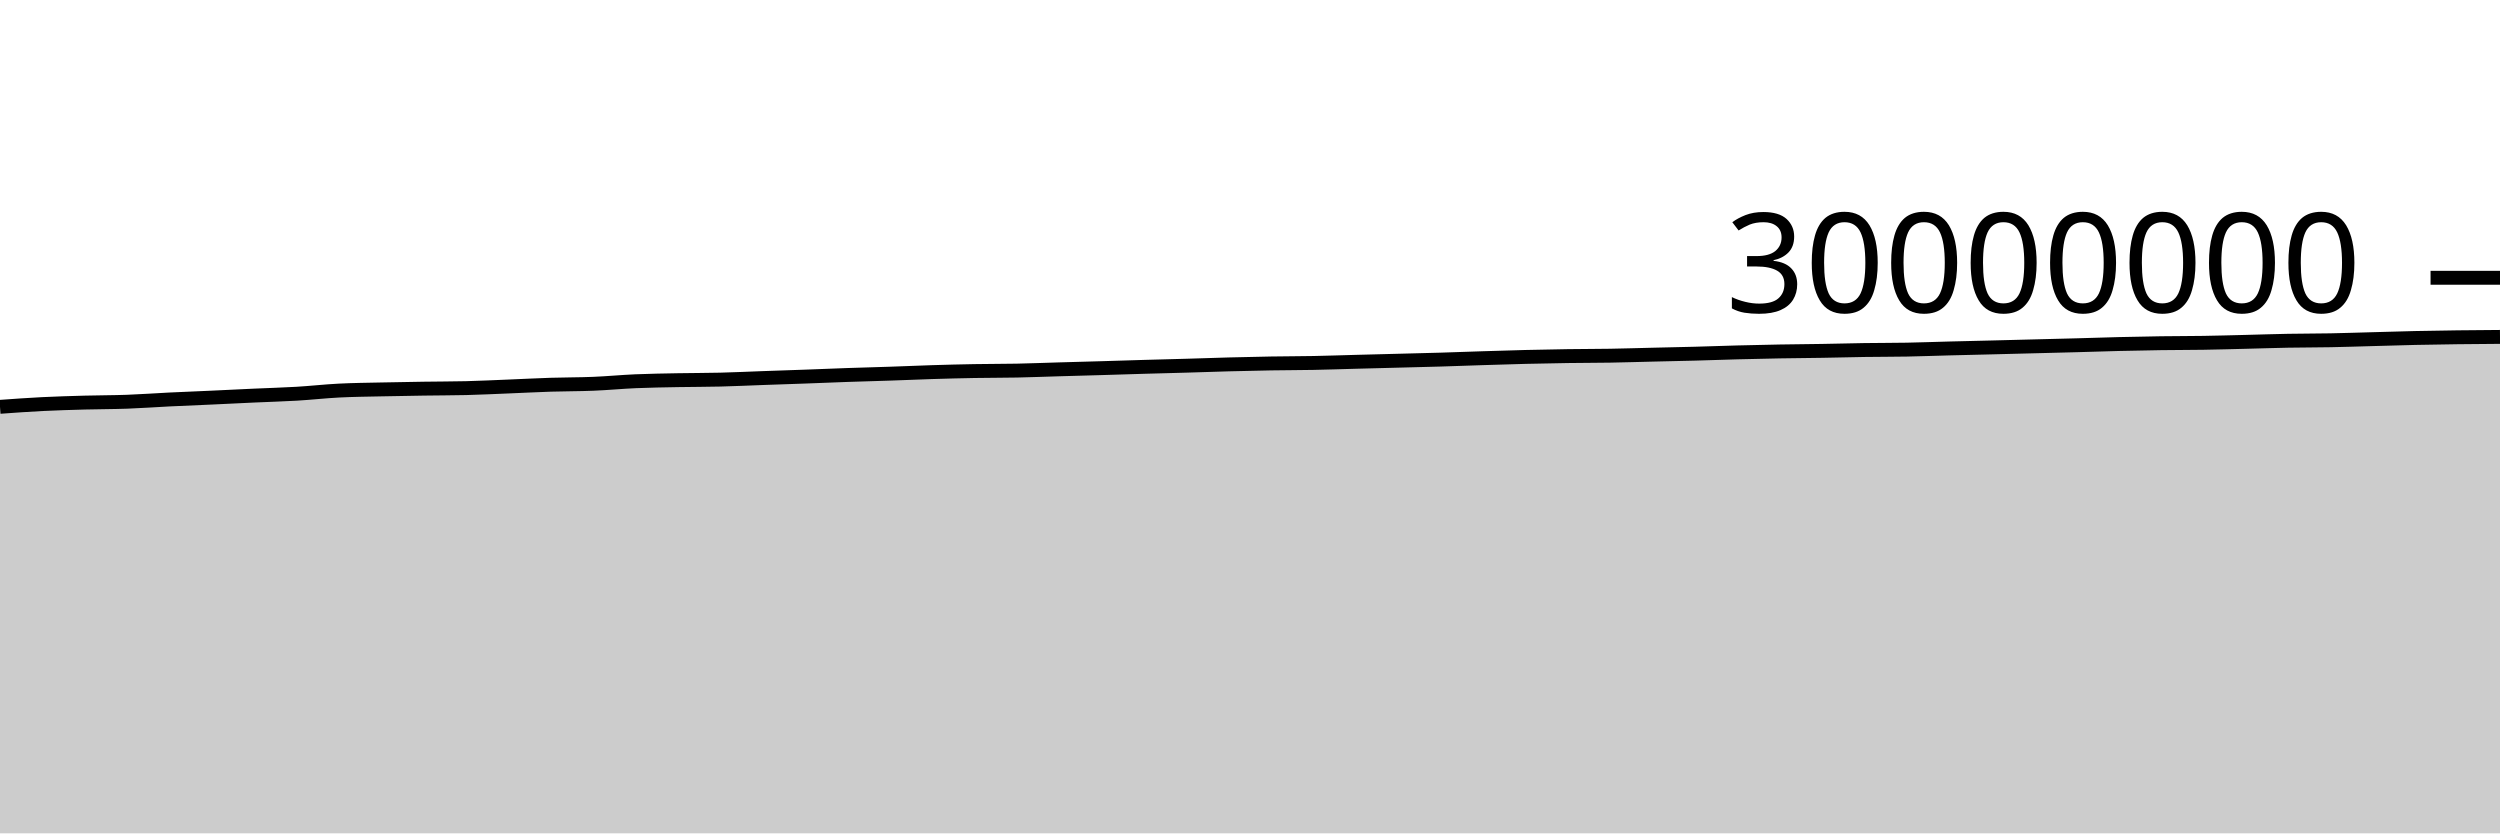
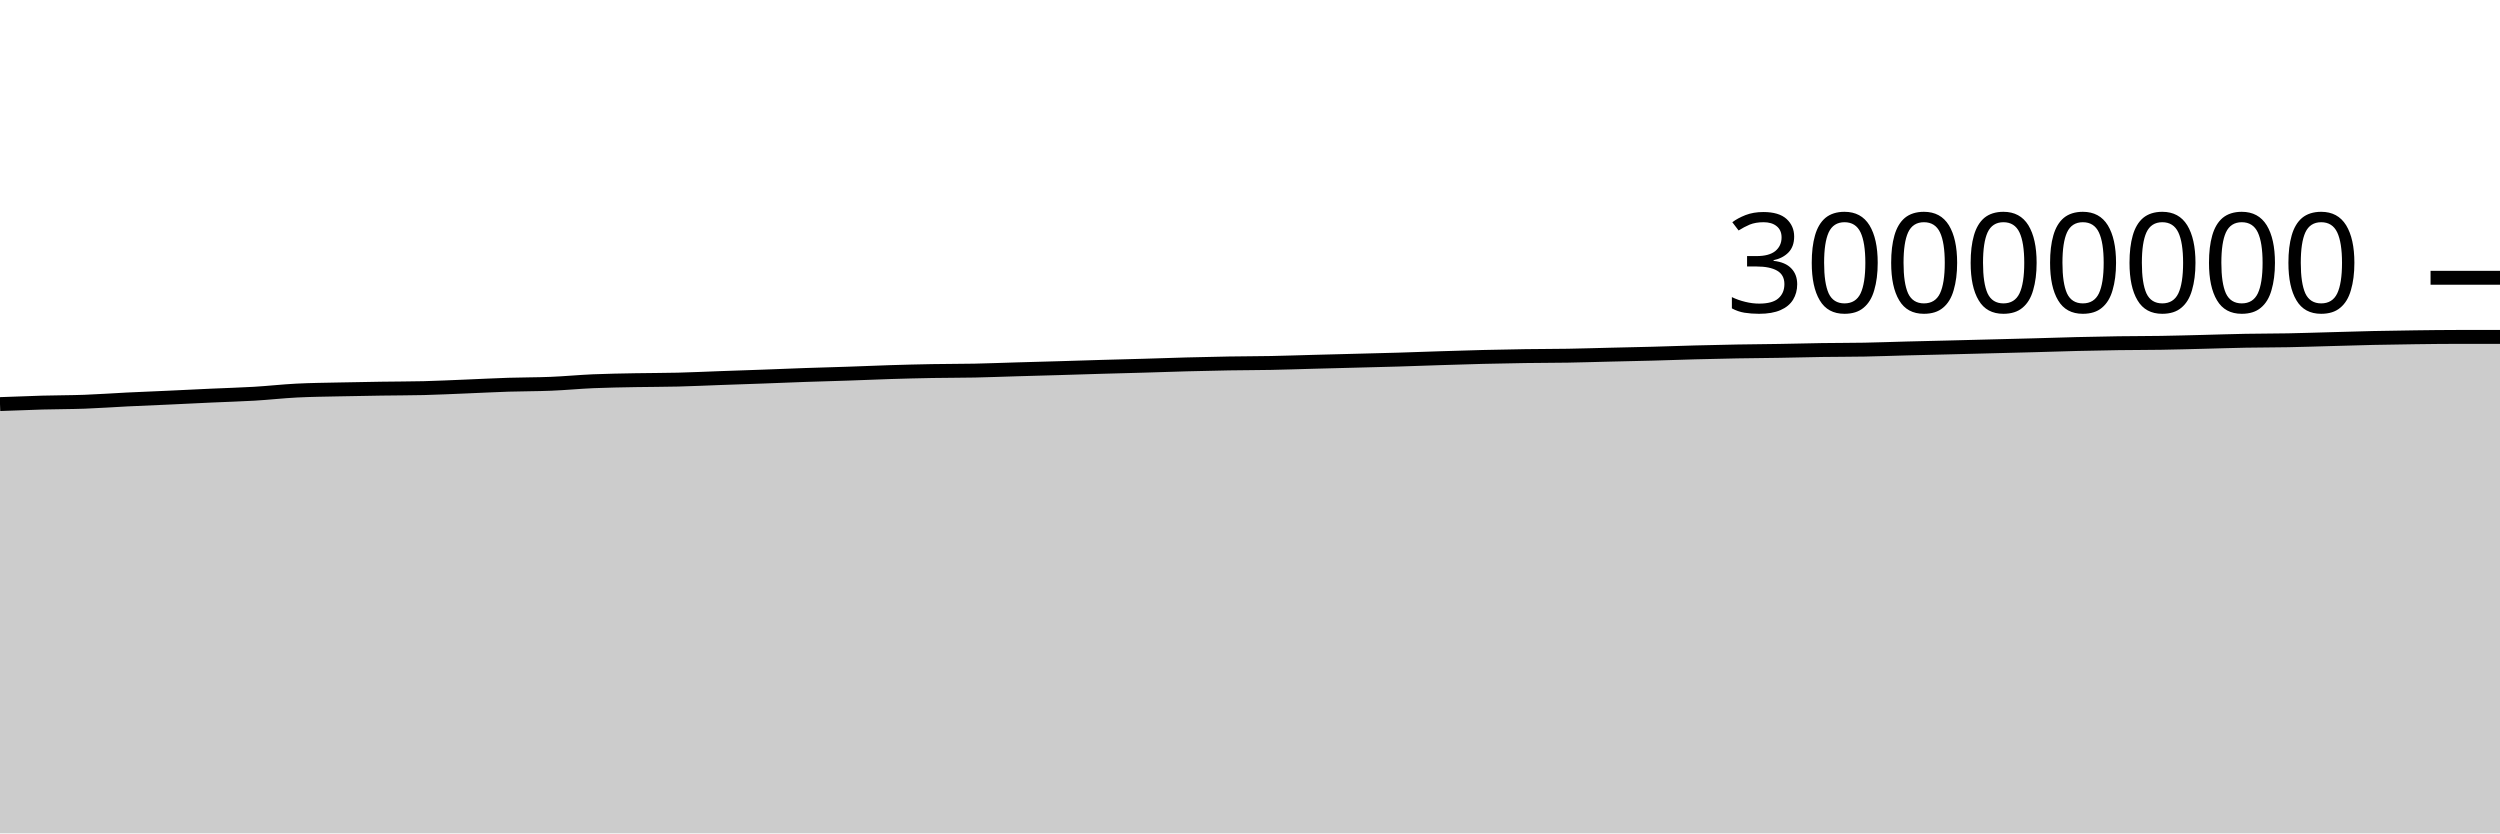
<svg xmlns="http://www.w3.org/2000/svg" viewBox="0 0 180 60">
  <g transform="translate(0,20)">
-     <path class="area" fill="rgba(0, 0, 0, 0.2)" d="M0,9.292C1.017,9.218,2.034,9.145,3.051,9.094C4.068,9.043,5.085,9.015,6.102,8.986C7.119,8.958,8.136,8.962,9.153,8.925C10.169,8.888,11.186,8.812,12.203,8.762C13.22,8.712,14.237,8.673,15.254,8.627C16.271,8.58,17.288,8.528,18.305,8.482C19.322,8.435,20.339,8.409,21.356,8.349C22.373,8.289,23.39,8.173,24.407,8.121C25.424,8.069,26.441,8.061,27.458,8.038C28.475,8.015,29.492,7.998,30.508,7.983C31.525,7.967,32.542,7.97,33.559,7.945C34.576,7.92,35.593,7.868,36.61,7.828C37.627,7.787,38.644,7.733,39.661,7.7C40.678,7.668,41.695,7.675,42.712,7.633C43.729,7.592,44.746,7.493,45.763,7.449C46.78,7.406,47.797,7.392,48.814,7.372C49.831,7.353,50.847,7.358,51.864,7.332C52.881,7.307,53.898,7.258,54.915,7.221C55.932,7.185,56.949,7.152,57.966,7.115C58.983,7.077,60,7.034,61.017,6.999C62.034,6.963,63.051,6.939,64.068,6.904C65.085,6.87,66.102,6.823,67.119,6.792C68.136,6.76,69.153,6.734,70.169,6.716C71.186,6.698,72.203,6.703,73.22,6.683C74.237,6.662,75.254,6.621,76.271,6.592C77.288,6.562,78.305,6.536,79.322,6.506C80.339,6.477,81.356,6.442,82.373,6.413C83.39,6.384,84.407,6.36,85.424,6.33C86.441,6.301,87.458,6.264,88.475,6.236C89.492,6.209,90.508,6.185,91.525,6.168C92.542,6.151,93.559,6.152,94.576,6.133C95.593,6.113,96.61,6.077,97.627,6.05C98.644,6.024,99.661,5.998,100.678,5.971C101.695,5.944,102.712,5.922,103.729,5.891C104.746,5.861,105.763,5.821,106.78,5.789C107.797,5.756,108.814,5.724,109.831,5.699C110.847,5.674,111.864,5.653,112.881,5.639C113.898,5.624,114.915,5.627,115.932,5.61C116.949,5.593,117.966,5.56,118.983,5.536C120,5.512,121.017,5.492,122.034,5.465C123.051,5.437,124.068,5.398,125.085,5.372C126.102,5.345,127.119,5.322,128.136,5.304C129.153,5.286,130.169,5.28,131.186,5.263C132.203,5.246,133.22,5.217,134.237,5.202C135.254,5.187,136.271,5.192,137.288,5.173C138.305,5.154,139.322,5.115,140.339,5.089C141.356,5.063,142.373,5.04,143.39,5.015C144.407,4.99,145.424,4.963,146.441,4.937C147.458,4.911,148.475,4.886,149.492,4.859C150.508,4.831,151.525,4.796,152.542,4.771C153.559,4.746,154.576,4.725,155.593,4.711C156.61,4.696,157.627,4.701,158.644,4.684C159.661,4.668,160.678,4.638,161.695,4.613C162.712,4.588,163.729,4.552,164.746,4.534C165.763,4.515,166.78,4.52,167.797,4.5C168.814,4.481,169.831,4.445,170.847,4.418C171.864,4.39,172.881,4.357,173.898,4.335C174.915,4.313,175.932,4.297,176.949,4.284C177.966,4.272,178.983,4.265,180,4.257L180,40C178.983,40,177.966,40,176.949,40C175.932,40,174.915,40,173.898,40C172.881,40,171.864,40,170.847,40C169.831,40,168.814,40,167.797,40C166.78,40,165.763,40,164.746,40C163.729,40,162.712,40,161.695,40C160.678,40,159.661,40,158.644,40C157.627,40,156.61,40,155.593,40C154.576,40,153.559,40,152.542,40C151.525,40,150.508,40,149.492,40C148.475,40,147.458,40,146.441,40C145.424,40,144.407,40,143.39,40C142.373,40,141.356,40,140.339,40C139.322,40,138.305,40,137.288,40C136.271,40,135.254,40,134.237,40C133.22,40,132.203,40,131.186,40C130.169,40,129.153,40,128.136,40C127.119,40,126.102,40,125.085,40C124.068,40,123.051,40,122.034,40C121.017,40,120,40,118.983,40C117.966,40,116.949,40,115.932,40C114.915,40,113.898,40,112.881,40C111.864,40,110.847,40,109.831,40C108.814,40,107.797,40,106.78,40C105.763,40,104.746,40,103.729,40C102.712,40,101.695,40,100.678,40C99.661,40,98.644,40,97.627,40C96.61,40,95.593,40,94.576,40C93.559,40,92.542,40,91.525,40C90.508,40,89.492,40,88.475,40C87.458,40,86.441,40,85.424,40C84.407,40,83.39,40,82.373,40C81.356,40,80.339,40,79.322,40C78.305,40,77.288,40,76.271,40C75.254,40,74.237,40,73.22,40C72.203,40,71.186,40,70.169,40C69.153,40,68.136,40,67.119,40C66.102,40,65.085,40,64.068,40C63.051,40,62.034,40,61.017,40C60,40,58.983,40,57.966,40C56.949,40,55.932,40,54.915,40C53.898,40,52.881,40,51.864,40C50.847,40,49.831,40,48.814,40C47.797,40,46.78,40,45.763,40C44.746,40,43.729,40,42.712,40C41.695,40,40.678,40,39.661,40C38.644,40,37.627,40,36.61,40C35.593,40,34.576,40,33.559,40C32.542,40,31.525,40,30.508,40C29.492,40,28.475,40,27.458,40C26.441,40,25.424,40,24.407,40C23.39,40,22.373,40,21.356,40C20.339,40,19.322,40,18.305,40C17.288,40,16.271,40,15.254,40C14.237,40,13.22,40,12.203,40C11.186,40,10.169,40,9.153,40C8.136,40,7.119,40,6.102,40C5.085,40,4.068,40,3.051,40C2.034,40,1.017,40,0,40Z" />
-     <path class="line" stroke="black" fill="none" d="M0,9.292C1.017,9.218,2.034,9.145,3.051,9.094C4.068,9.043,5.085,9.015,6.102,8.986C7.119,8.958,8.136,8.962,9.153,8.925C10.169,8.888,11.186,8.812,12.203,8.762C13.22,8.712,14.237,8.673,15.254,8.627C16.271,8.58,17.288,8.528,18.305,8.482C19.322,8.435,20.339,8.409,21.356,8.349C22.373,8.289,23.39,8.173,24.407,8.121C25.424,8.069,26.441,8.061,27.458,8.038C28.475,8.015,29.492,7.998,30.508,7.983C31.525,7.967,32.542,7.97,33.559,7.945C34.576,7.92,35.593,7.868,36.61,7.828C37.627,7.787,38.644,7.733,39.661,7.7C40.678,7.668,41.695,7.675,42.712,7.633C43.729,7.592,44.746,7.493,45.763,7.449C46.78,7.406,47.797,7.392,48.814,7.372C49.831,7.353,50.847,7.358,51.864,7.332C52.881,7.307,53.898,7.258,54.915,7.221C55.932,7.185,56.949,7.152,57.966,7.115C58.983,7.077,60,7.034,61.017,6.999C62.034,6.963,63.051,6.939,64.068,6.904C65.085,6.87,66.102,6.823,67.119,6.792C68.136,6.76,69.153,6.734,70.169,6.716C71.186,6.698,72.203,6.703,73.22,6.683C74.237,6.662,75.254,6.621,76.271,6.592C77.288,6.562,78.305,6.536,79.322,6.506C80.339,6.477,81.356,6.442,82.373,6.413C83.39,6.384,84.407,6.36,85.424,6.33C86.441,6.301,87.458,6.264,88.475,6.236C89.492,6.209,90.508,6.185,91.525,6.168C92.542,6.151,93.559,6.152,94.576,6.133C95.593,6.113,96.61,6.077,97.627,6.05C98.644,6.024,99.661,5.998,100.678,5.971C101.695,5.944,102.712,5.922,103.729,5.891C104.746,5.861,105.763,5.821,106.78,5.789C107.797,5.756,108.814,5.724,109.831,5.699C110.847,5.674,111.864,5.653,112.881,5.639C113.898,5.624,114.915,5.627,115.932,5.61C116.949,5.593,117.966,5.56,118.983,5.536C120,5.512,121.017,5.492,122.034,5.465C123.051,5.437,124.068,5.398,125.085,5.372C126.102,5.345,127.119,5.322,128.136,5.304C129.153,5.286,130.169,5.28,131.186,5.263C132.203,5.246,133.22,5.217,134.237,5.202C135.254,5.187,136.271,5.192,137.288,5.173C138.305,5.154,139.322,5.115,140.339,5.089C141.356,5.063,142.373,5.04,143.39,5.015C144.407,4.99,145.424,4.963,146.441,4.937C147.458,4.911,148.475,4.886,149.492,4.859C150.508,4.831,151.525,4.796,152.542,4.771C153.559,4.746,154.576,4.725,155.593,4.711C156.61,4.696,157.627,4.701,158.644,4.684C159.661,4.668,160.678,4.638,161.695,4.613C162.712,4.588,163.729,4.552,164.746,4.534C165.763,4.515,166.78,4.52,167.797,4.5C168.814,4.481,169.831,4.445,170.847,4.418C171.864,4.39,172.881,4.357,173.898,4.335C174.915,4.313,175.932,4.297,176.949,4.284C177.966,4.272,178.983,4.265,180,4.257" />
+     <path class="area" fill="rgba(0, 0, 0, 0.2)" d="M0,9.094C1.017,9.054,2.034,9.015,3.051,8.986C4.068,8.958,5.085,8.962,6.102,8.925C7.119,8.888,8.136,8.812,9.153,8.762C10.169,8.712,11.186,8.673,12.203,8.627C13.22,8.58,14.237,8.528,15.254,8.482C16.271,8.435,17.288,8.409,18.305,8.349C19.322,8.289,20.339,8.173,21.356,8.121C22.373,8.069,23.39,8.061,24.407,8.038C25.424,8.015,26.441,7.998,27.458,7.983C28.475,7.967,29.492,7.97,30.508,7.945C31.525,7.92,32.542,7.868,33.559,7.828C34.576,7.787,35.593,7.733,36.61,7.7C37.627,7.668,38.644,7.675,39.661,7.633C40.678,7.592,41.695,7.493,42.712,7.449C43.729,7.406,44.746,7.392,45.763,7.372C46.78,7.353,47.797,7.358,48.814,7.332C49.831,7.307,50.847,7.258,51.864,7.221C52.881,7.185,53.898,7.152,54.915,7.115C55.932,7.077,56.949,7.034,57.966,6.999C58.983,6.963,60,6.939,61.017,6.904C62.034,6.87,63.051,6.823,64.068,6.792C65.085,6.76,66.102,6.734,67.119,6.716C68.136,6.698,69.153,6.703,70.169,6.683C71.186,6.662,72.203,6.621,73.22,6.592C74.237,6.562,75.254,6.536,76.271,6.506C77.288,6.477,78.305,6.442,79.322,6.413C80.339,6.384,81.356,6.36,82.373,6.33C83.39,6.301,84.407,6.264,85.424,6.236C86.441,6.209,87.458,6.185,88.475,6.168C89.492,6.151,90.508,6.152,91.525,6.133C92.542,6.113,93.559,6.077,94.576,6.05C95.593,6.024,96.61,5.998,97.627,5.971C98.644,5.944,99.661,5.922,100.678,5.891C101.695,5.861,102.712,5.821,103.729,5.789C104.746,5.756,105.763,5.724,106.78,5.699C107.797,5.674,108.814,5.653,109.831,5.639C110.847,5.624,111.864,5.627,112.881,5.61C113.898,5.593,114.915,5.56,115.932,5.536C116.949,5.512,117.966,5.492,118.983,5.465C120,5.437,121.017,5.398,122.034,5.372C123.051,5.345,124.068,5.322,125.085,5.304C126.102,5.286,127.119,5.28,128.136,5.263C129.153,5.246,130.169,5.217,131.186,5.202C132.203,5.187,133.22,5.192,134.237,5.173C135.254,5.154,136.271,5.115,137.288,5.089C138.305,5.063,139.322,5.04,140.339,5.015C141.356,4.99,142.373,4.963,143.39,4.937C144.407,4.911,145.424,4.886,146.441,4.859C147.458,4.831,148.475,4.796,149.492,4.771C150.508,4.746,151.525,4.725,152.542,4.711C153.559,4.696,154.576,4.701,155.593,4.684C156.61,4.668,157.627,4.638,158.644,4.613C159.661,4.588,160.678,4.552,161.695,4.534C162.712,4.515,163.729,4.52,164.746,4.5C165.763,4.481,166.78,4.445,167.797,4.418C168.814,4.39,169.831,4.357,170.847,4.335C171.864,4.313,172.881,4.297,173.898,4.284C174.915,4.272,175.932,4.257,176.949,4.257C177.966,4.257,178.983,4.257,180,4.257L180,40C178.983,40,177.966,40,176.949,40C175.932,40,174.915,40,173.898,40C172.881,40,171.864,40,170.847,40C169.831,40,168.814,40,167.797,40C166.78,40,165.763,40,164.746,40C163.729,40,162.712,40,161.695,40C160.678,40,159.661,40,158.644,40C157.627,40,156.61,40,155.593,40C154.576,40,153.559,40,152.542,40C151.525,40,150.508,40,149.492,40C148.475,40,147.458,40,146.441,40C145.424,40,144.407,40,143.39,40C142.373,40,141.356,40,140.339,40C139.322,40,138.305,40,137.288,40C136.271,40,135.254,40,134.237,40C133.22,40,132.203,40,131.186,40C130.169,40,129.153,40,128.136,40C127.119,40,126.102,40,125.085,40C124.068,40,123.051,40,122.034,40C121.017,40,120,40,118.983,40C117.966,40,116.949,40,115.932,40C114.915,40,113.898,40,112.881,40C111.864,40,110.847,40,109.831,40C108.814,40,107.797,40,106.78,40C105.763,40,104.746,40,103.729,40C102.712,40,101.695,40,100.678,40C99.661,40,98.644,40,97.627,40C96.61,40,95.593,40,94.576,40C93.559,40,92.542,40,91.525,40C90.508,40,89.492,40,88.475,40C87.458,40,86.441,40,85.424,40C84.407,40,83.39,40,82.373,40C81.356,40,80.339,40,79.322,40C78.305,40,77.288,40,76.271,40C75.254,40,74.237,40,73.22,40C72.203,40,71.186,40,70.169,40C69.153,40,68.136,40,67.119,40C66.102,40,65.085,40,64.068,40C63.051,40,62.034,40,61.017,40C60,40,58.983,40,57.966,40C56.949,40,55.932,40,54.915,40C53.898,40,52.881,40,51.864,40C50.847,40,49.831,40,48.814,40C47.797,40,46.78,40,45.763,40C44.746,40,43.729,40,42.712,40C41.695,40,40.678,40,39.661,40C38.644,40,37.627,40,36.61,40C35.593,40,34.576,40,33.559,40C32.542,40,31.525,40,30.508,40C29.492,40,28.475,40,27.458,40C26.441,40,25.424,40,24.407,40C23.39,40,22.373,40,21.356,40C20.339,40,19.322,40,18.305,40C17.288,40,16.271,40,15.254,40C14.237,40,13.22,40,12.203,40C11.186,40,10.169,40,9.153,40C8.136,40,7.119,40,6.102,40C5.085,40,4.068,40,3.051,40C2.034,40,1.017,40,0,40Z" />
+     <path class="line" stroke="black" fill="none" d="M0,9.094C1.017,9.054,2.034,9.015,3.051,8.986C4.068,8.958,5.085,8.962,6.102,8.925C7.119,8.888,8.136,8.812,9.153,8.762C10.169,8.712,11.186,8.673,12.203,8.627C13.22,8.58,14.237,8.528,15.254,8.482C16.271,8.435,17.288,8.409,18.305,8.349C19.322,8.289,20.339,8.173,21.356,8.121C22.373,8.069,23.39,8.061,24.407,8.038C25.424,8.015,26.441,7.998,27.458,7.983C28.475,7.967,29.492,7.97,30.508,7.945C31.525,7.92,32.542,7.868,33.559,7.828C34.576,7.787,35.593,7.733,36.61,7.7C37.627,7.668,38.644,7.675,39.661,7.633C40.678,7.592,41.695,7.493,42.712,7.449C43.729,7.406,44.746,7.392,45.763,7.372C46.78,7.353,47.797,7.358,48.814,7.332C49.831,7.307,50.847,7.258,51.864,7.221C52.881,7.185,53.898,7.152,54.915,7.115C55.932,7.077,56.949,7.034,57.966,6.999C58.983,6.963,60,6.939,61.017,6.904C62.034,6.87,63.051,6.823,64.068,6.792C65.085,6.76,66.102,6.734,67.119,6.716C68.136,6.698,69.153,6.703,70.169,6.683C71.186,6.662,72.203,6.621,73.22,6.592C74.237,6.562,75.254,6.536,76.271,6.506C77.288,6.477,78.305,6.442,79.322,6.413C80.339,6.384,81.356,6.36,82.373,6.33C83.39,6.301,84.407,6.264,85.424,6.236C86.441,6.209,87.458,6.185,88.475,6.168C89.492,6.151,90.508,6.152,91.525,6.133C92.542,6.113,93.559,6.077,94.576,6.05C95.593,6.024,96.61,5.998,97.627,5.971C98.644,5.944,99.661,5.922,100.678,5.891C101.695,5.861,102.712,5.821,103.729,5.789C104.746,5.756,105.763,5.724,106.78,5.699C107.797,5.674,108.814,5.653,109.831,5.639C110.847,5.624,111.864,5.627,112.881,5.61C113.898,5.593,114.915,5.56,115.932,5.536C116.949,5.512,117.966,5.492,118.983,5.465C120,5.437,121.017,5.398,122.034,5.372C123.051,5.345,124.068,5.322,125.085,5.304C126.102,5.286,127.119,5.28,128.136,5.263C129.153,5.246,130.169,5.217,131.186,5.202C132.203,5.187,133.22,5.192,134.237,5.173C135.254,5.154,136.271,5.115,137.288,5.089C138.305,5.063,139.322,5.04,140.339,5.015C141.356,4.99,142.373,4.963,143.39,4.937C144.407,4.911,145.424,4.886,146.441,4.859C147.458,4.831,148.475,4.796,149.492,4.771C150.508,4.746,151.525,4.725,152.542,4.711C153.559,4.696,154.576,4.701,155.593,4.684C156.61,4.668,157.627,4.638,158.644,4.613C159.661,4.588,160.678,4.552,161.695,4.534C162.712,4.515,163.729,4.52,164.746,4.5C165.763,4.481,166.78,4.445,167.797,4.418C168.814,4.39,169.831,4.357,170.847,4.335C171.864,4.313,172.881,4.297,173.898,4.284C174.915,4.272,175.932,4.257,176.949,4.257C177.966,4.257,178.983,4.257,180,4.257" />
    <path class="axis-ceiling" stroke-width="1" stroke="black" fill="none" d="M175,0L180,0" />
    <text class="axis-ceiling-label" font-family="sans-serif" text-anchor="end" font-size="10px" x="170" y="2.5">30000000</text>
  </g>
</svg>
